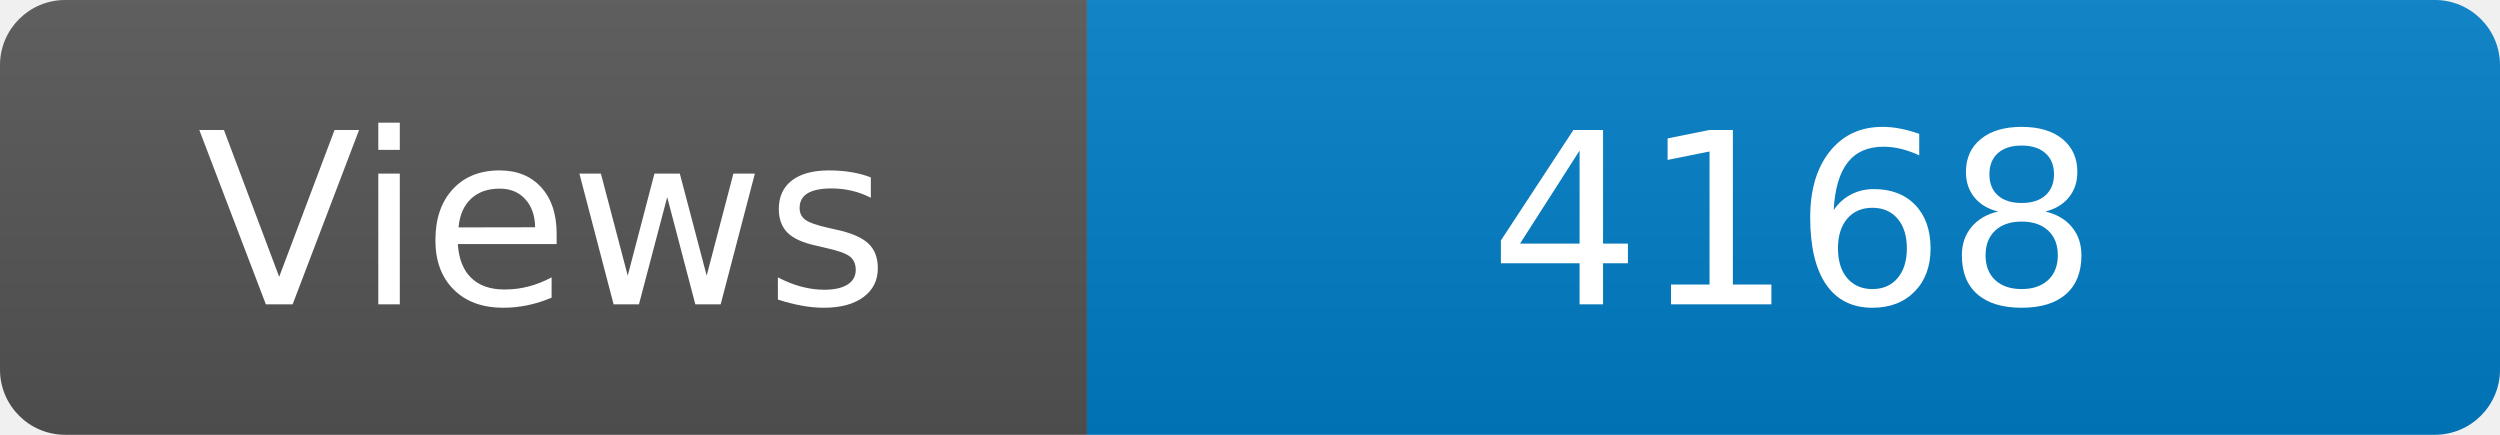
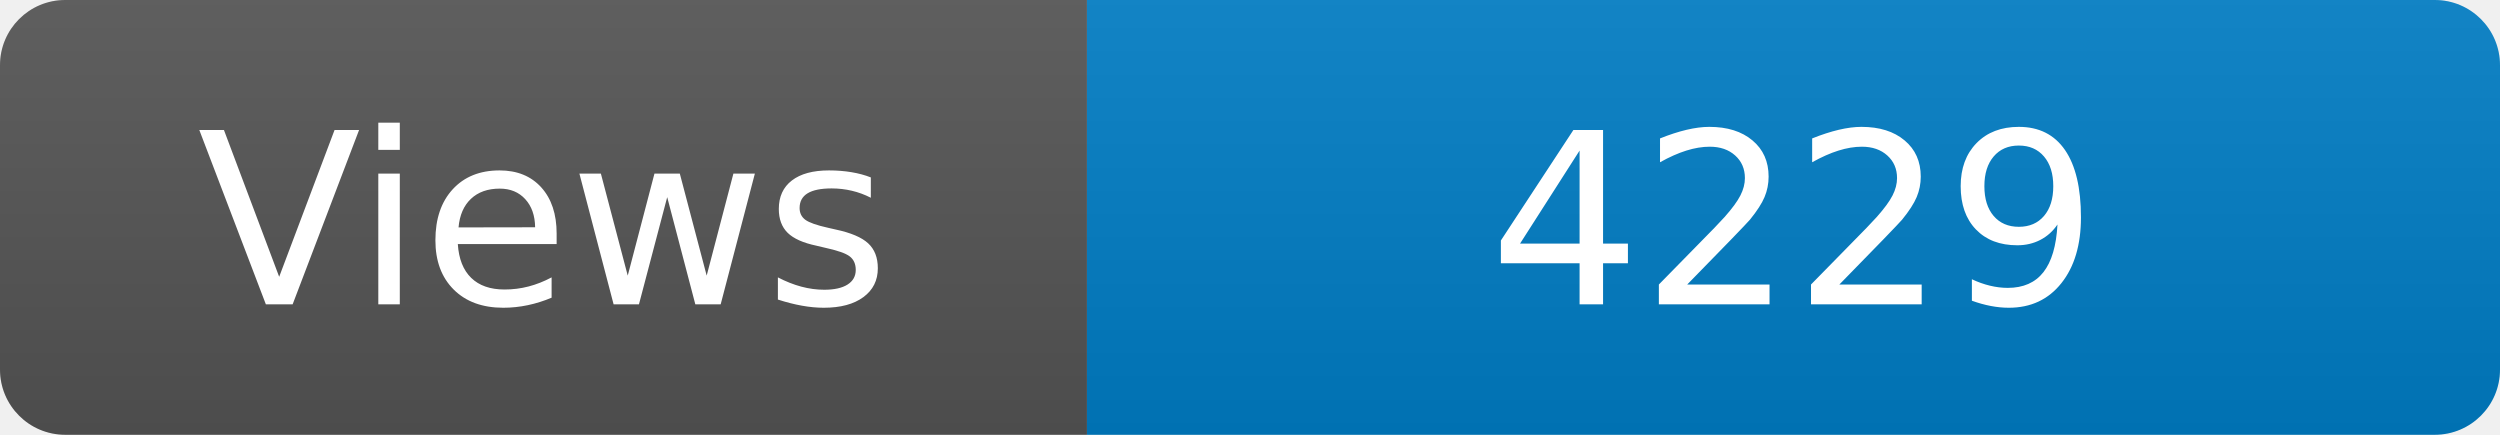
<svg xmlns="http://www.w3.org/2000/svg" width="115" height="20" role="img" aria-label="Maintained?: yes">
  <linearGradient id="s" x2="0" y2="100%">
    <stop offset="0" stop-color="#bbb" stop-opacity=".1" />
    <stop offset="1" stop-opacity=".1" />
  </linearGradient>
  <clipPath id="r">
    <rect width="115" height="20" rx="3" fill="#fff" />
  </clipPath>
  <g clip-path="url(#r)">
    <rect width="50" height="20" fill="#555" />
    <rect x="50" width="160" height="20" fill="#007ec6" />
    <rect width="115" height="20" fill="url(#s)" />
  </g>
  <g fill="#fff" text-anchor="middle" font-family="Verdana,Geneva,DejaVu Sans,sans-serif" font-size="110">
    <text x="250" y="140" transform="scale(.1)" fill="#fff">Views</text>
-     <text x="825" y="140" transform="scale(.1)" fill="#fff">4168</text>
+     <text x="825" y="140" transform="scale(.1)" fill="#fff">4229</text>
  </g>
</svg>
